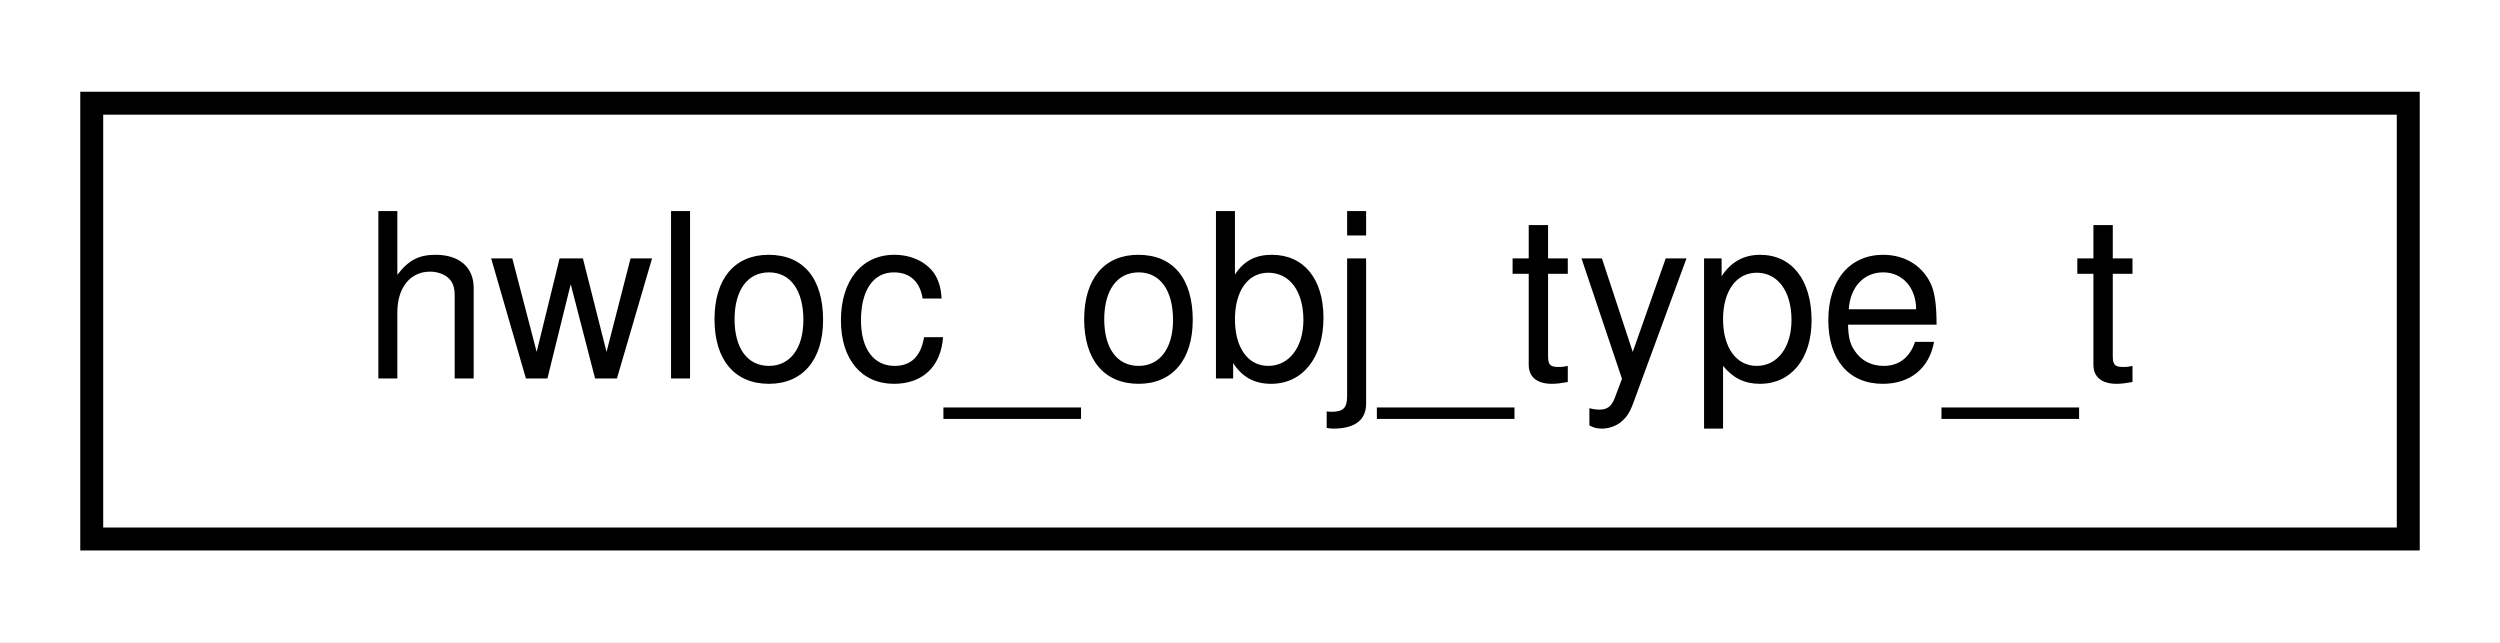
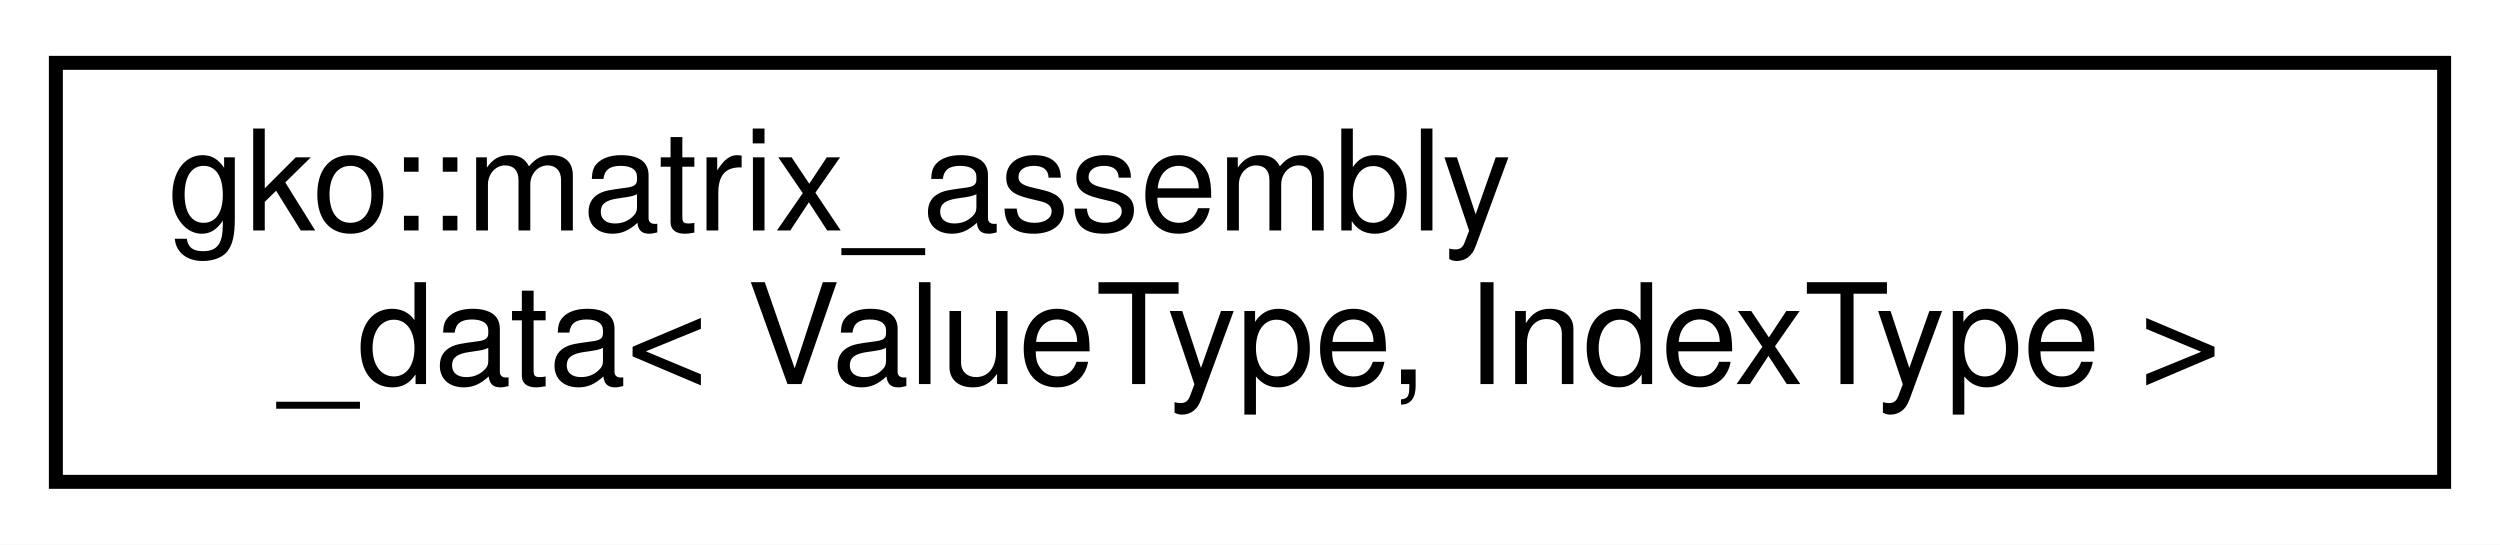
- <svg xmlns="http://www.w3.org/2000/svg" xmlns:xlink="http://www.w3.org/1999/xlink" width="109pt" height="28pt" viewBox="0.00 0.00 109.00 28.00">
-   <g id="graph0" class="graph" transform="scale(1 1) rotate(0) translate(4 24)">
-     <polygon fill="#ffffff" stroke="transparent" points="-4,4 -4,-24 105,-24 105,4 -4,4" />
+ <svg xmlns="http://www.w3.org/2000/svg" xmlns:xlink="http://www.w3.org/1999/xlink" width="179pt" height="39pt" viewBox="0.00 0.00 179.00 39.00">
+   <g id="graph0" class="graph" transform="scale(1 1) rotate(0) translate(4 35)">
+     <polygon fill="#ffffff" stroke="transparent" points="-4,4 -4,-35 175,-35 175,4 -4,4" />
    <g id="node1" class="node">
      <g id="a_node1">
-         <a xlink:href="structhwloc__obj__type__t.html" target="_top" xlink:title=" ">
-           <polygon fill="#ffffff" stroke="#000000" points="0,-.5 0,-19.5 101,-19.5 101,-.5 0,-.5" />
-           <text text-anchor="middle" x="50.5" y="-7.5" font-family="Helvetica,sans-Serif" font-size="10.00" fill="#000000">hwloc_obj_type_t</text>
+         <a xlink:href="classgko_1_1matrix__assembly__data.html" target="_top" xlink:title="This structure is used as an intermediate type to assemble a sparse matrix.">
+           <polygon fill="#ffffff" stroke="#000000" points="0,-.5 0,-30.5 171,-30.5 171,-.5 0,-.5" />
+           <text text-anchor="start" x="8" y="-18.5" font-family="Helvetica,sans-Serif" font-size="10.00" fill="#000000">gko::matrix_assembly</text>
+           <text text-anchor="middle" x="85.5" y="-7.5" font-family="Helvetica,sans-Serif" font-size="10.00" fill="#000000">_data&lt; ValueType, IndexType &gt;</text>
        </a>
      </g>
    </g>
  </g>
</svg>
